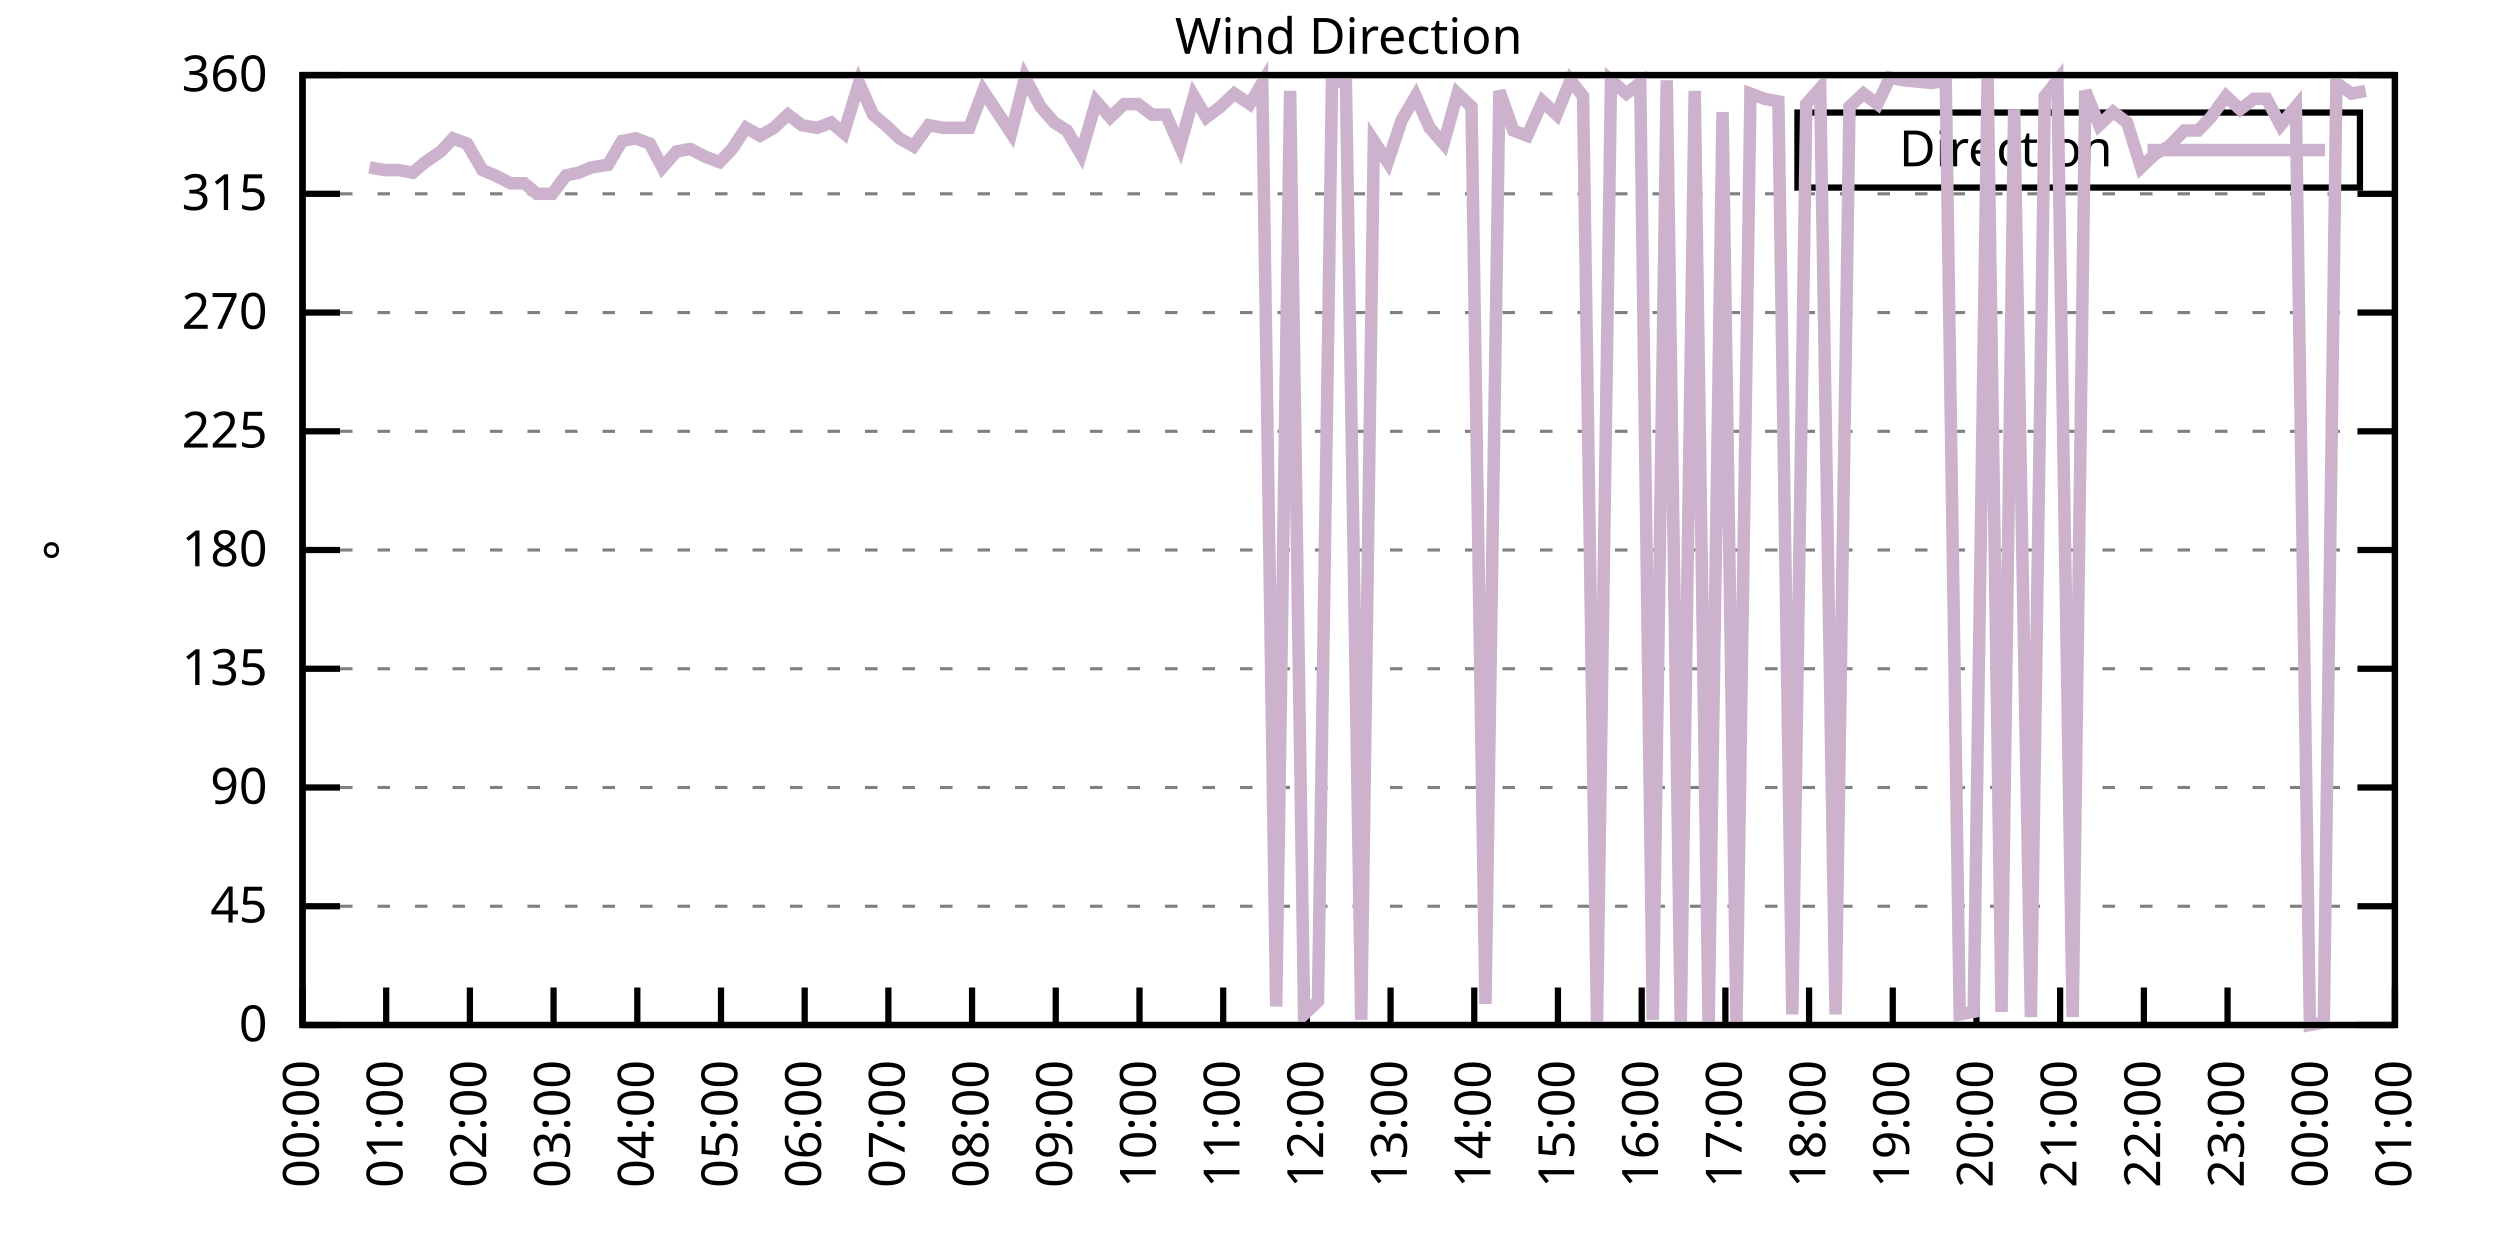
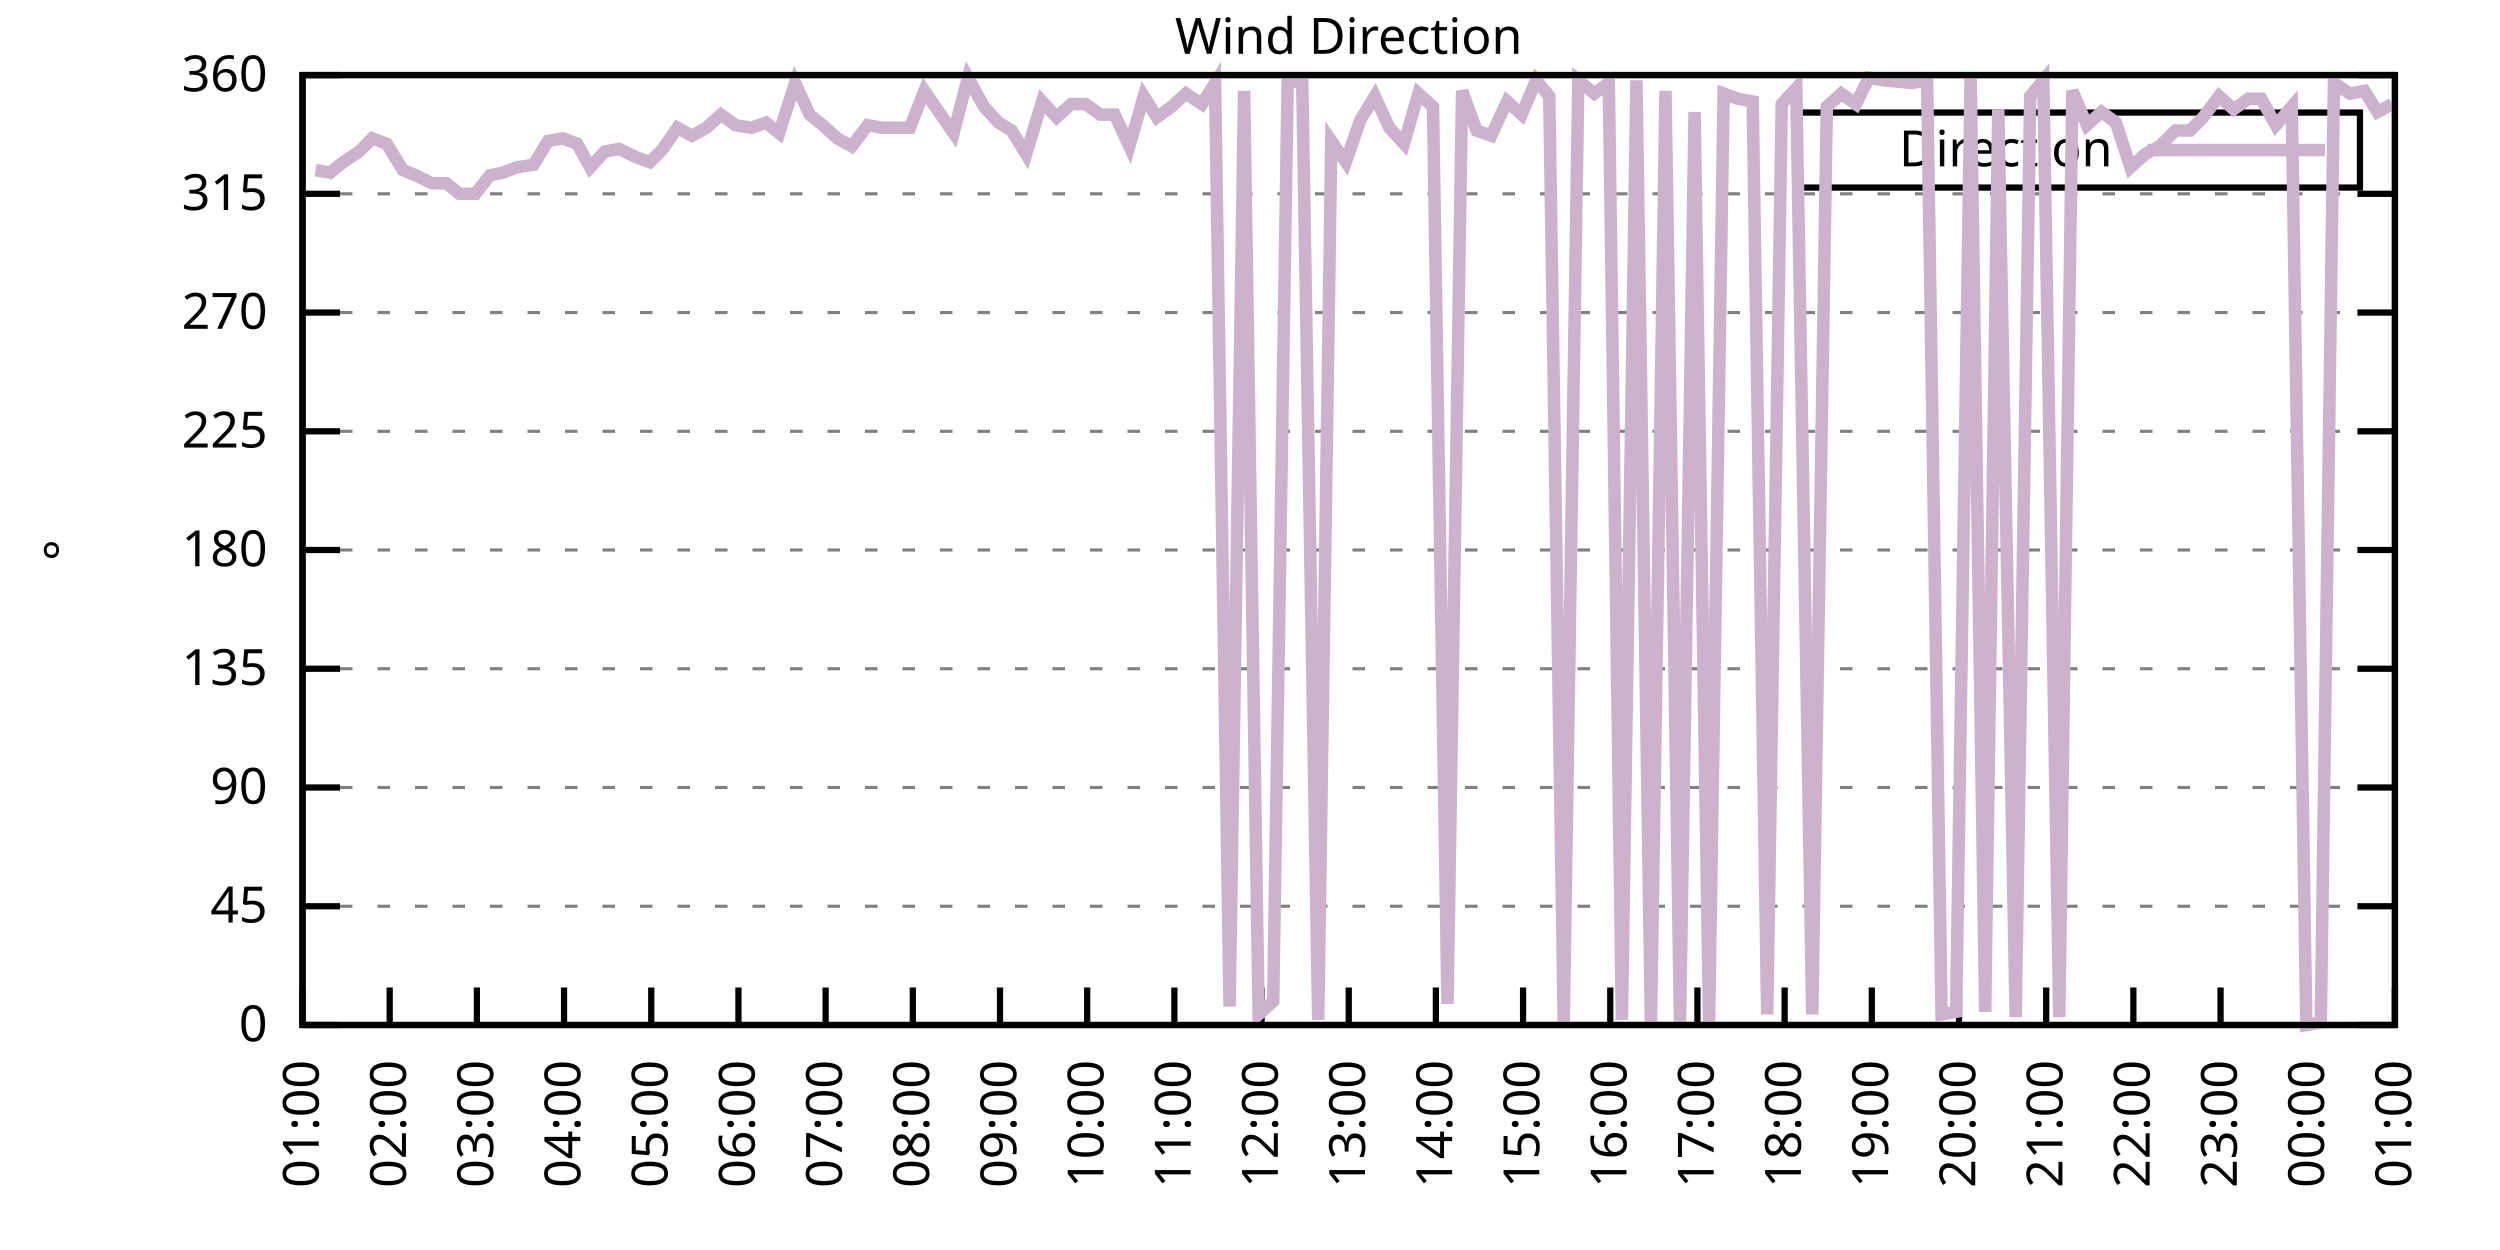
<svg xmlns="http://www.w3.org/2000/svg" xmlns:xlink="http://www.w3.org/1999/xlink" width="400" height="200" viewBox="0 0 400 200">
  <g id="gnuplot_canvas">
    <rect x="0" y="0" width="400" height="200" fill="none" />
    <defs>
      <circle id="gpDot" r="0.5" stroke-width="0.5" stroke="currentColor" />
      <path id="gpPt0" stroke-width="0.333" stroke="currentColor" d="M-1,0 h2 M0,-1 v2" />
      <path id="gpPt1" stroke-width="0.333" stroke="currentColor" d="M-1,-1 L1,1 M1,-1 L-1,1" />
      <path id="gpPt2" stroke-width="0.333" stroke="currentColor" d="M-1,0 L1,0 M0,-1 L0,1 M-1,-1 L1,1 M-1,1 L1,-1" />
      <rect id="gpPt3" stroke-width="0.333" stroke="currentColor" x="-1" y="-1" width="2" height="2" />
      <rect id="gpPt4" stroke-width="0.333" stroke="currentColor" fill="currentColor" x="-1" y="-1" width="2" height="2" />
      <circle id="gpPt5" stroke-width="0.333" stroke="currentColor" cx="0" cy="0" r="1" />
      <use xlink:href="#gpPt5" id="gpPt6" fill="currentColor" stroke="none" />
      <path id="gpPt7" stroke-width="0.333" stroke="currentColor" d="M0,-1.33 L-1.33,0.67 L1.33,0.67 z" />
      <use xlink:href="#gpPt7" id="gpPt8" fill="currentColor" stroke="none" />
      <use xlink:href="#gpPt7" id="gpPt9" stroke="currentColor" transform="rotate(180)" />
      <use xlink:href="#gpPt9" id="gpPt10" fill="currentColor" stroke="none" />
      <use xlink:href="#gpPt3" id="gpPt11" stroke="currentColor" transform="rotate(45)" />
      <use xlink:href="#gpPt11" id="gpPt12" fill="currentColor" stroke="none" />
      <path id="gpPt13" stroke-width="0.333" stroke="currentColor" d="M0,1.330 L1.265,0.411 L0.782,-1.067 L-0.782,-1.076 L-1.265,0.411 z" />
      <use xlink:href="#gpPt13" id="gpPt14" fill="currentColor" stroke="none" />
      <filter id="textbox" filterUnits="objectBoundingBox" x="0" y="0" height="1" width="1">
        <feFlood flood-color="white" flood-opacity="1" result="bgnd" />
        <feComposite in="SourceGraphic" in2="bgnd" operator="atop" />
      </filter>
      <filter id="greybox" filterUnits="objectBoundingBox" x="0" y="0" height="1" width="1">
        <feFlood flood-color="lightgrey" flood-opacity="1" result="grey" />
        <feComposite in="SourceGraphic" in2="grey" operator="atop" />
      </filter>
    </defs>
    <g fill="none" color="white" stroke="currentColor" stroke-width="1.00" stroke-linecap="butt" stroke-linejoin="miter">
</g>
    <g fill="none" color="black" stroke="currentColor" stroke-width="1.00" stroke-linecap="butt" stroke-linejoin="miter">
      <g stroke="none" shape-rendering="crispEdges">
        <polygon fill="rgb(255, 255, 255)" points="48.40,164.00 383.18,164.00 383.18,12.02 48.40,12.02 " />
      </g>
    </g>
    <g fill="none" color="black" stroke="currentColor" stroke-width="1.00" stroke-linecap="butt" stroke-linejoin="miter">
</g>
    <g fill="none" color="black" stroke="black" stroke-width="0.50" stroke-linecap="butt" stroke-linejoin="miter">
</g>
    <g fill="none" color="gray" stroke="currentColor" stroke-width="0.50" stroke-linecap="butt" stroke-linejoin="miter">
      <path stroke="gray" stroke-dasharray="2,4" class="gridline" d="M48.40,164.00 L383.19,164.00  " />
    </g>
    <g fill="none" color="gray" stroke="gray" stroke-width="1.00" stroke-linecap="butt" stroke-linejoin="miter">
</g>
    <g fill="none" color="black" stroke="currentColor" stroke-width="1.00" stroke-linecap="butt" stroke-linejoin="miter">
      <path stroke="black" d="M48.40,164.00 L54.40,164.00 M383.19,164.00 L377.19,164.00  " />
      <g transform="translate(42.80,166.60)" stroke="none" fill="black" font-family="Sans" font-size="8.00" text-anchor="end">
        <text>
          <tspan font-family="Sans"> 0</tspan>
        </text>
      </g>
    </g>
    <g fill="none" color="black" stroke="currentColor" stroke-width="1.00" stroke-linecap="butt" stroke-linejoin="miter">
</g>
    <g fill="none" color="black" stroke="black" stroke-width="0.50" stroke-linecap="butt" stroke-linejoin="miter">
</g>
    <g fill="none" color="gray" stroke="currentColor" stroke-width="0.50" stroke-linecap="butt" stroke-linejoin="miter">
      <path stroke="gray" stroke-dasharray="2,4" class="gridline" d="M48.40,145.00 L383.19,145.00  " />
    </g>
    <g fill="none" color="gray" stroke="gray" stroke-width="1.00" stroke-linecap="butt" stroke-linejoin="miter">
</g>
    <g fill="none" color="black" stroke="currentColor" stroke-width="1.00" stroke-linecap="butt" stroke-linejoin="miter">
      <path stroke="black" d="M48.40,145.00 L54.40,145.00 M383.19,145.00 L377.19,145.00  " />
      <g transform="translate(42.80,147.60)" stroke="none" fill="black" font-family="Sans" font-size="8.00" text-anchor="end">
        <text>
          <tspan font-family="Sans"> 45</tspan>
        </text>
      </g>
    </g>
    <g fill="none" color="black" stroke="currentColor" stroke-width="1.00" stroke-linecap="butt" stroke-linejoin="miter">
</g>
    <g fill="none" color="black" stroke="black" stroke-width="0.50" stroke-linecap="butt" stroke-linejoin="miter">
</g>
    <g fill="none" color="gray" stroke="currentColor" stroke-width="0.50" stroke-linecap="butt" stroke-linejoin="miter">
      <path stroke="gray" stroke-dasharray="2,4" class="gridline" d="M48.40,126.00 L383.19,126.00  " />
    </g>
    <g fill="none" color="gray" stroke="gray" stroke-width="1.00" stroke-linecap="butt" stroke-linejoin="miter">
</g>
    <g fill="none" color="black" stroke="currentColor" stroke-width="1.00" stroke-linecap="butt" stroke-linejoin="miter">
      <path stroke="black" d="M48.40,126.00 L54.40,126.00 M383.19,126.00 L377.19,126.00  " />
      <g transform="translate(42.80,128.60)" stroke="none" fill="black" font-family="Sans" font-size="8.00" text-anchor="end">
        <text>
          <tspan font-family="Sans"> 90</tspan>
        </text>
      </g>
    </g>
    <g fill="none" color="black" stroke="currentColor" stroke-width="1.00" stroke-linecap="butt" stroke-linejoin="miter">
</g>
    <g fill="none" color="black" stroke="black" stroke-width="0.50" stroke-linecap="butt" stroke-linejoin="miter">
</g>
    <g fill="none" color="gray" stroke="currentColor" stroke-width="0.50" stroke-linecap="butt" stroke-linejoin="miter">
      <path stroke="gray" stroke-dasharray="2,4" class="gridline" d="M48.40,107.00 L383.19,107.00  " />
    </g>
    <g fill="none" color="gray" stroke="gray" stroke-width="1.00" stroke-linecap="butt" stroke-linejoin="miter">
</g>
    <g fill="none" color="black" stroke="currentColor" stroke-width="1.00" stroke-linecap="butt" stroke-linejoin="miter">
      <path stroke="black" d="M48.40,107.00 L54.40,107.00 M383.19,107.00 L377.19,107.00  " />
      <g transform="translate(42.80,109.60)" stroke="none" fill="black" font-family="Sans" font-size="8.00" text-anchor="end">
        <text>
          <tspan font-family="Sans"> 135</tspan>
        </text>
      </g>
    </g>
    <g fill="none" color="black" stroke="currentColor" stroke-width="1.00" stroke-linecap="butt" stroke-linejoin="miter">
</g>
    <g fill="none" color="black" stroke="black" stroke-width="0.50" stroke-linecap="butt" stroke-linejoin="miter">
</g>
    <g fill="none" color="gray" stroke="currentColor" stroke-width="0.50" stroke-linecap="butt" stroke-linejoin="miter">
      <path stroke="gray" stroke-dasharray="2,4" class="gridline" d="M48.40,88.00 L383.19,88.00  " />
    </g>
    <g fill="none" color="gray" stroke="gray" stroke-width="1.00" stroke-linecap="butt" stroke-linejoin="miter">
</g>
    <g fill="none" color="black" stroke="currentColor" stroke-width="1.00" stroke-linecap="butt" stroke-linejoin="miter">
      <path stroke="black" d="M48.40,88.00 L54.40,88.00 M383.19,88.00 L377.19,88.00  " />
      <g transform="translate(42.80,90.60)" stroke="none" fill="black" font-family="Sans" font-size="8.00" text-anchor="end">
        <text>
          <tspan font-family="Sans"> 180</tspan>
        </text>
      </g>
    </g>
    <g fill="none" color="black" stroke="currentColor" stroke-width="1.00" stroke-linecap="butt" stroke-linejoin="miter">
</g>
    <g fill="none" color="black" stroke="black" stroke-width="0.50" stroke-linecap="butt" stroke-linejoin="miter">
</g>
    <g fill="none" color="gray" stroke="currentColor" stroke-width="0.50" stroke-linecap="butt" stroke-linejoin="miter">
      <path stroke="gray" stroke-dasharray="2,4" class="gridline" d="M48.40,69.01 L383.19,69.01  " />
    </g>
    <g fill="none" color="gray" stroke="gray" stroke-width="1.00" stroke-linecap="butt" stroke-linejoin="miter">
</g>
    <g fill="none" color="black" stroke="currentColor" stroke-width="1.00" stroke-linecap="butt" stroke-linejoin="miter">
      <path stroke="black" d="M48.40,69.01 L54.40,69.01 M383.19,69.01 L377.19,69.01  " />
      <g transform="translate(42.80,71.61)" stroke="none" fill="black" font-family="Sans" font-size="8.00" text-anchor="end">
        <text>
          <tspan font-family="Sans"> 225</tspan>
        </text>
      </g>
    </g>
    <g fill="none" color="black" stroke="currentColor" stroke-width="1.00" stroke-linecap="butt" stroke-linejoin="miter">
</g>
    <g fill="none" color="black" stroke="black" stroke-width="0.50" stroke-linecap="butt" stroke-linejoin="miter">
</g>
    <g fill="none" color="gray" stroke="currentColor" stroke-width="0.50" stroke-linecap="butt" stroke-linejoin="miter">
      <path stroke="gray" stroke-dasharray="2,4" class="gridline" d="M48.40,50.01 L383.19,50.01  " />
    </g>
    <g fill="none" color="gray" stroke="gray" stroke-width="1.00" stroke-linecap="butt" stroke-linejoin="miter">
</g>
    <g fill="none" color="black" stroke="currentColor" stroke-width="1.00" stroke-linecap="butt" stroke-linejoin="miter">
      <path stroke="black" d="M48.40,50.01 L54.40,50.01 M383.19,50.01 L377.19,50.01  " />
      <g transform="translate(42.80,52.61)" stroke="none" fill="black" font-family="Sans" font-size="8.00" text-anchor="end">
        <text>
          <tspan font-family="Sans"> 270</tspan>
        </text>
      </g>
    </g>
    <g fill="none" color="black" stroke="currentColor" stroke-width="1.00" stroke-linecap="butt" stroke-linejoin="miter">
</g>
    <g fill="none" color="black" stroke="black" stroke-width="0.50" stroke-linecap="butt" stroke-linejoin="miter">
</g>
    <g fill="none" color="gray" stroke="currentColor" stroke-width="0.50" stroke-linecap="butt" stroke-linejoin="miter">
      <path stroke="gray" stroke-dasharray="2,4" class="gridline" d="M48.40,31.01 L383.19,31.01  " />
    </g>
    <g fill="none" color="gray" stroke="gray" stroke-width="1.00" stroke-linecap="butt" stroke-linejoin="miter">
</g>
    <g fill="none" color="black" stroke="currentColor" stroke-width="1.00" stroke-linecap="butt" stroke-linejoin="miter">
      <path stroke="black" d="M48.40,31.01 L54.40,31.01 M383.19,31.01 L377.19,31.01  " />
      <g transform="translate(42.80,33.61)" stroke="none" fill="black" font-family="Sans" font-size="8.00" text-anchor="end">
        <text>
          <tspan font-family="Sans"> 315</tspan>
        </text>
      </g>
    </g>
    <g fill="none" color="black" stroke="currentColor" stroke-width="1.00" stroke-linecap="butt" stroke-linejoin="miter">
</g>
    <g fill="none" color="black" stroke="black" stroke-width="0.50" stroke-linecap="butt" stroke-linejoin="miter">
</g>
    <g fill="none" color="gray" stroke="currentColor" stroke-width="0.50" stroke-linecap="butt" stroke-linejoin="miter">
      <path stroke="gray" stroke-dasharray="2,4" class="gridline" d="M48.40,12.01 L383.19,12.01  " />
    </g>
    <g fill="none" color="gray" stroke="gray" stroke-width="1.00" stroke-linecap="butt" stroke-linejoin="miter">
</g>
    <g fill="none" color="black" stroke="currentColor" stroke-width="1.00" stroke-linecap="butt" stroke-linejoin="miter">
      <path stroke="black" d="M48.40,12.01 L54.40,12.01 M383.19,12.01 L377.19,12.01  " />
      <g transform="translate(42.80,14.61)" stroke="none" fill="black" font-family="Sans" font-size="8.00" text-anchor="end">
        <text>
          <tspan font-family="Sans"> 360</tspan>
        </text>
      </g>
    </g>
    <g fill="none" color="black" stroke="currentColor" stroke-width="1.00" stroke-linecap="butt" stroke-linejoin="miter">
      <path stroke="black" d="M48.40,164.00 L48.40,158.00  " />
      <g transform="translate(51.00,169.60) rotate(270.00)" stroke="none" fill="black" font-family="Sans" font-size="8.00" text-anchor="end">
        <text>
-           <tspan font-family="Sans">00:00</tspan>
-         </text>
-       </g>
-     </g>
-     <g fill="none" color="black" stroke="currentColor" stroke-width="1.00" stroke-linecap="butt" stroke-linejoin="miter">
-       <path stroke="black" d="M61.79,164.00 L61.79,158.00  " />
-       <g transform="translate(64.39,169.60) rotate(270.00)" stroke="none" fill="black" font-family="Sans" font-size="8.00" text-anchor="end">
-         <text>
          <tspan font-family="Sans">01:00</tspan>
        </text>
      </g>
    </g>
    <g fill="none" color="black" stroke="currentColor" stroke-width="1.00" stroke-linecap="butt" stroke-linejoin="miter">
-       <path stroke="black" d="M75.18,164.00 L75.18,158.00  " />
-       <g transform="translate(77.78,169.60) rotate(270.00)" stroke="none" fill="black" font-family="Sans" font-size="8.00" text-anchor="end">
+       <path stroke="black" d="M62.35,164.00 L62.35,158.00  " />
+       <g transform="translate(64.95,169.60) rotate(270.00)" stroke="none" fill="black" font-family="Sans" font-size="8.00" text-anchor="end">
        <text>
          <tspan font-family="Sans">02:00</tspan>
        </text>
      </g>
    </g>
    <g fill="none" color="black" stroke="currentColor" stroke-width="1.00" stroke-linecap="butt" stroke-linejoin="miter">
-       <path stroke="black" d="M88.57,164.00 L88.57,158.00  " />
-       <g transform="translate(91.17,169.60) rotate(270.00)" stroke="none" fill="black" font-family="Sans" font-size="8.00" text-anchor="end">
+       <path stroke="black" d="M76.30,164.00 L76.30,158.00  " />
+       <g transform="translate(78.90,169.60) rotate(270.00)" stroke="none" fill="black" font-family="Sans" font-size="8.00" text-anchor="end">
        <text>
          <tspan font-family="Sans">03:00</tspan>
        </text>
      </g>
    </g>
    <g fill="none" color="black" stroke="currentColor" stroke-width="1.00" stroke-linecap="butt" stroke-linejoin="miter">
-       <path stroke="black" d="M101.97,164.00 L101.97,158.00  " />
-       <g transform="translate(104.57,169.60) rotate(270.00)" stroke="none" fill="black" font-family="Sans" font-size="8.00" text-anchor="end">
+       <path stroke="black" d="M90.25,164.00 L90.25,158.00  " />
+       <g transform="translate(92.85,169.60) rotate(270.00)" stroke="none" fill="black" font-family="Sans" font-size="8.00" text-anchor="end">
        <text>
          <tspan font-family="Sans">04:00</tspan>
        </text>
      </g>
    </g>
    <g fill="none" color="black" stroke="currentColor" stroke-width="1.00" stroke-linecap="butt" stroke-linejoin="miter">
-       <path stroke="black" d="M115.36,164.00 L115.36,158.00  " />
-       <g transform="translate(117.96,169.60) rotate(270.00)" stroke="none" fill="black" font-family="Sans" font-size="8.00" text-anchor="end">
+       <path stroke="black" d="M104.20,164.00 L104.20,158.00  " />
+       <g transform="translate(106.80,169.60) rotate(270.00)" stroke="none" fill="black" font-family="Sans" font-size="8.00" text-anchor="end">
        <text>
          <tspan font-family="Sans">05:00</tspan>
        </text>
      </g>
    </g>
    <g fill="none" color="black" stroke="currentColor" stroke-width="1.00" stroke-linecap="butt" stroke-linejoin="miter">
-       <path stroke="black" d="M128.75,164.00 L128.75,158.00  " />
-       <g transform="translate(131.35,169.60) rotate(270.00)" stroke="none" fill="black" font-family="Sans" font-size="8.00" text-anchor="end">
+       <path stroke="black" d="M118.15,164.00 L118.15,158.00  " />
+       <g transform="translate(120.75,169.60) rotate(270.00)" stroke="none" fill="black" font-family="Sans" font-size="8.00" text-anchor="end">
        <text>
          <tspan font-family="Sans">06:00</tspan>
        </text>
      </g>
    </g>
    <g fill="none" color="black" stroke="currentColor" stroke-width="1.00" stroke-linecap="butt" stroke-linejoin="miter">
-       <path stroke="black" d="M142.14,164.00 L142.14,158.00  " />
-       <g transform="translate(144.74,169.60) rotate(270.00)" stroke="none" fill="black" font-family="Sans" font-size="8.00" text-anchor="end">
+       <path stroke="black" d="M132.10,164.00 L132.10,158.00  " />
+       <g transform="translate(134.70,169.60) rotate(270.00)" stroke="none" fill="black" font-family="Sans" font-size="8.00" text-anchor="end">
        <text>
          <tspan font-family="Sans">07:00</tspan>
        </text>
      </g>
    </g>
    <g fill="none" color="black" stroke="currentColor" stroke-width="1.00" stroke-linecap="butt" stroke-linejoin="miter">
-       <path stroke="black" d="M155.53,164.00 L155.53,158.00  " />
-       <g transform="translate(158.13,169.60) rotate(270.00)" stroke="none" fill="black" font-family="Sans" font-size="8.00" text-anchor="end">
+       <path stroke="black" d="M146.05,164.00 L146.05,158.00  " />
+       <g transform="translate(148.65,169.60) rotate(270.00)" stroke="none" fill="black" font-family="Sans" font-size="8.00" text-anchor="end">
        <text>
          <tspan font-family="Sans">08:00</tspan>
        </text>
      </g>
    </g>
    <g fill="none" color="black" stroke="currentColor" stroke-width="1.00" stroke-linecap="butt" stroke-linejoin="miter">
-       <path stroke="black" d="M168.92,164.00 L168.92,158.00  " />
-       <g transform="translate(171.52,169.60) rotate(270.00)" stroke="none" fill="black" font-family="Sans" font-size="8.00" text-anchor="end">
+       <path stroke="black" d="M160.00,164.00 L160.00,158.00  " />
+       <g transform="translate(162.60,169.60) rotate(270.00)" stroke="none" fill="black" font-family="Sans" font-size="8.00" text-anchor="end">
        <text>
          <tspan font-family="Sans">09:00</tspan>
        </text>
      </g>
    </g>
    <g fill="none" color="black" stroke="currentColor" stroke-width="1.00" stroke-linecap="butt" stroke-linejoin="miter">
-       <path stroke="black" d="M182.32,164.00 L182.32,158.00  " />
-       <g transform="translate(184.92,169.60) rotate(270.00)" stroke="none" fill="black" font-family="Sans" font-size="8.00" text-anchor="end">
+       <path stroke="black" d="M173.95,164.00 L173.95,158.00  " />
+       <g transform="translate(176.55,169.60) rotate(270.00)" stroke="none" fill="black" font-family="Sans" font-size="8.00" text-anchor="end">
        <text>
          <tspan font-family="Sans">10:00</tspan>
        </text>
      </g>
    </g>
    <g fill="none" color="black" stroke="currentColor" stroke-width="1.00" stroke-linecap="butt" stroke-linejoin="miter">
-       <path stroke="black" d="M195.71,164.00 L195.71,158.00  " />
-       <g transform="translate(198.31,169.60) rotate(270.00)" stroke="none" fill="black" font-family="Sans" font-size="8.00" text-anchor="end">
+       <path stroke="black" d="M187.90,164.00 L187.90,158.00  " />
+       <g transform="translate(190.50,169.60) rotate(270.00)" stroke="none" fill="black" font-family="Sans" font-size="8.00" text-anchor="end">
        <text>
          <tspan font-family="Sans">11:00</tspan>
        </text>
      </g>
    </g>
    <g fill="none" color="black" stroke="currentColor" stroke-width="1.00" stroke-linecap="butt" stroke-linejoin="miter">
-       <path stroke="black" d="M209.10,164.00 L209.10,158.00  " />
-       <g transform="translate(211.70,169.60) rotate(270.00)" stroke="none" fill="black" font-family="Sans" font-size="8.00" text-anchor="end">
+       <path stroke="black" d="M201.85,164.00 L201.85,158.00  " />
+       <g transform="translate(204.45,169.60) rotate(270.00)" stroke="none" fill="black" font-family="Sans" font-size="8.00" text-anchor="end">
        <text>
          <tspan font-family="Sans">12:00</tspan>
        </text>
      </g>
    </g>
    <g fill="none" color="black" stroke="currentColor" stroke-width="1.00" stroke-linecap="butt" stroke-linejoin="miter">
-       <path stroke="black" d="M222.49,164.00 L222.49,158.00  " />
-       <g transform="translate(225.09,169.60) rotate(270.00)" stroke="none" fill="black" font-family="Sans" font-size="8.00" text-anchor="end">
+       <path stroke="black" d="M215.80,164.00 L215.80,158.00  " />
+       <g transform="translate(218.40,169.60) rotate(270.00)" stroke="none" fill="black" font-family="Sans" font-size="8.00" text-anchor="end">
        <text>
          <tspan font-family="Sans">13:00</tspan>
        </text>
      </g>
    </g>
    <g fill="none" color="black" stroke="currentColor" stroke-width="1.00" stroke-linecap="butt" stroke-linejoin="miter">
-       <path stroke="black" d="M235.88,164.00 L235.88,158.00  " />
-       <g transform="translate(238.48,169.60) rotate(270.00)" stroke="none" fill="black" font-family="Sans" font-size="8.00" text-anchor="end">
+       <path stroke="black" d="M229.74,164.00 L229.74,158.00  " />
+       <g transform="translate(232.34,169.60) rotate(270.00)" stroke="none" fill="black" font-family="Sans" font-size="8.00" text-anchor="end">
        <text>
          <tspan font-family="Sans">14:00</tspan>
        </text>
      </g>
    </g>
    <g fill="none" color="black" stroke="currentColor" stroke-width="1.00" stroke-linecap="butt" stroke-linejoin="miter">
-       <path stroke="black" d="M249.27,164.00 L249.27,158.00  " />
-       <g transform="translate(251.87,169.60) rotate(270.00)" stroke="none" fill="black" font-family="Sans" font-size="8.00" text-anchor="end">
+       <path stroke="black" d="M243.69,164.00 L243.69,158.00  " />
+       <g transform="translate(246.29,169.60) rotate(270.00)" stroke="none" fill="black" font-family="Sans" font-size="8.00" text-anchor="end">
        <text>
          <tspan font-family="Sans">15:00</tspan>
        </text>
      </g>
    </g>
    <g fill="none" color="black" stroke="currentColor" stroke-width="1.00" stroke-linecap="butt" stroke-linejoin="miter">
-       <path stroke="black" d="M262.67,164.00 L262.67,158.00  " />
-       <g transform="translate(265.27,169.60) rotate(270.00)" stroke="none" fill="black" font-family="Sans" font-size="8.00" text-anchor="end">
+       <path stroke="black" d="M257.64,164.00 L257.64,158.00  " />
+       <g transform="translate(260.24,169.60) rotate(270.00)" stroke="none" fill="black" font-family="Sans" font-size="8.00" text-anchor="end">
        <text>
          <tspan font-family="Sans">16:00</tspan>
        </text>
      </g>
    </g>
    <g fill="none" color="black" stroke="currentColor" stroke-width="1.00" stroke-linecap="butt" stroke-linejoin="miter">
-       <path stroke="black" d="M276.06,164.00 L276.06,158.00  " />
-       <g transform="translate(278.66,169.60) rotate(270.00)" stroke="none" fill="black" font-family="Sans" font-size="8.00" text-anchor="end">
+       <path stroke="black" d="M271.59,164.00 L271.59,158.00  " />
+       <g transform="translate(274.19,169.60) rotate(270.00)" stroke="none" fill="black" font-family="Sans" font-size="8.00" text-anchor="end">
        <text>
          <tspan font-family="Sans">17:00</tspan>
        </text>
      </g>
    </g>
    <g fill="none" color="black" stroke="currentColor" stroke-width="1.00" stroke-linecap="butt" stroke-linejoin="miter">
-       <path stroke="black" d="M289.45,164.00 L289.45,158.00  " />
-       <g transform="translate(292.05,169.60) rotate(270.00)" stroke="none" fill="black" font-family="Sans" font-size="8.00" text-anchor="end">
+       <path stroke="black" d="M285.54,164.00 L285.54,158.00  " />
+       <g transform="translate(288.14,169.60) rotate(270.00)" stroke="none" fill="black" font-family="Sans" font-size="8.00" text-anchor="end">
        <text>
          <tspan font-family="Sans">18:00</tspan>
        </text>
      </g>
    </g>
    <g fill="none" color="black" stroke="currentColor" stroke-width="1.00" stroke-linecap="butt" stroke-linejoin="miter">
-       <path stroke="black" d="M302.84,164.00 L302.84,158.00  " />
-       <g transform="translate(305.44,169.60) rotate(270.00)" stroke="none" fill="black" font-family="Sans" font-size="8.00" text-anchor="end">
+       <path stroke="black" d="M299.49,164.00 L299.49,158.00  " />
+       <g transform="translate(302.09,169.60) rotate(270.00)" stroke="none" fill="black" font-family="Sans" font-size="8.00" text-anchor="end">
        <text>
          <tspan font-family="Sans">19:00</tspan>
        </text>
      </g>
    </g>
    <g fill="none" color="black" stroke="currentColor" stroke-width="1.00" stroke-linecap="butt" stroke-linejoin="miter">
-       <path stroke="black" d="M316.23,164.00 L316.23,158.00  " />
-       <g transform="translate(318.83,169.60) rotate(270.00)" stroke="none" fill="black" font-family="Sans" font-size="8.00" text-anchor="end">
+       <path stroke="black" d="M313.44,164.00 L313.44,158.00  " />
+       <g transform="translate(316.04,169.60) rotate(270.00)" stroke="none" fill="black" font-family="Sans" font-size="8.00" text-anchor="end">
        <text>
          <tspan font-family="Sans">20:00</tspan>
        </text>
      </g>
    </g>
    <g fill="none" color="black" stroke="currentColor" stroke-width="1.00" stroke-linecap="butt" stroke-linejoin="miter">
-       <path stroke="black" d="M329.62,164.00 L329.62,158.00  " />
-       <g transform="translate(332.22,169.60) rotate(270.00)" stroke="none" fill="black" font-family="Sans" font-size="8.00" text-anchor="end">
+       <path stroke="black" d="M327.39,164.00 L327.39,158.00  " />
+       <g transform="translate(329.99,169.60) rotate(270.00)" stroke="none" fill="black" font-family="Sans" font-size="8.00" text-anchor="end">
        <text>
          <tspan font-family="Sans">21:00</tspan>
        </text>
      </g>
    </g>
    <g fill="none" color="black" stroke="currentColor" stroke-width="1.00" stroke-linecap="butt" stroke-linejoin="miter">
-       <path stroke="black" d="M343.02,164.00 L343.02,158.00  " />
-       <g transform="translate(345.62,169.60) rotate(270.00)" stroke="none" fill="black" font-family="Sans" font-size="8.00" text-anchor="end">
+       <path stroke="black" d="M341.34,164.00 L341.34,158.00  " />
+       <g transform="translate(343.94,169.60) rotate(270.00)" stroke="none" fill="black" font-family="Sans" font-size="8.00" text-anchor="end">
        <text>
          <tspan font-family="Sans">22:00</tspan>
        </text>
      </g>
    </g>
    <g fill="none" color="black" stroke="currentColor" stroke-width="1.00" stroke-linecap="butt" stroke-linejoin="miter">
-       <path stroke="black" d="M356.41,164.00 L356.41,158.00  " />
-       <g transform="translate(359.01,169.60) rotate(270.00)" stroke="none" fill="black" font-family="Sans" font-size="8.00" text-anchor="end">
+       <path stroke="black" d="M355.29,164.00 L355.29,158.00  " />
+       <g transform="translate(357.89,169.60) rotate(270.00)" stroke="none" fill="black" font-family="Sans" font-size="8.00" text-anchor="end">
        <text>
          <tspan font-family="Sans">23:00</tspan>
        </text>
      </g>
    </g>
    <g fill="none" color="black" stroke="currentColor" stroke-width="1.00" stroke-linecap="butt" stroke-linejoin="miter">
-       <path stroke="black" d="M369.80,164.00 L369.80,158.00  " />
-       <g transform="translate(372.40,169.60) rotate(270.00)" stroke="none" fill="black" font-family="Sans" font-size="8.00" text-anchor="end">
+       <path stroke="black" d="M369.24,164.00 L369.24,158.00  " />
+       <g transform="translate(371.84,169.60) rotate(270.00)" stroke="none" fill="black" font-family="Sans" font-size="8.00" text-anchor="end">
        <text>
          <tspan font-family="Sans">00:00</tspan>
        </text>
      </g>
    </g>
    <g fill="none" color="black" stroke="currentColor" stroke-width="1.00" stroke-linecap="butt" stroke-linejoin="miter">
      <path stroke="black" d="M383.19,164.00 L383.19,158.00  " />
      <g transform="translate(385.79,169.60) rotate(270.00)" stroke="none" fill="black" font-family="Sans" font-size="8.00" text-anchor="end">
        <text>
          <tspan font-family="Sans">01:00</tspan>
        </text>
      </g>
    </g>
    <g fill="none" color="black" stroke="currentColor" stroke-width="1.00" stroke-linecap="butt" stroke-linejoin="miter">
</g>
    <g fill="none" color="black" stroke="currentColor" stroke-width="1.00" stroke-linecap="butt" stroke-linejoin="miter">
      <path stroke="black" d="M48.40,12.01 L48.40,164.00 L383.19,164.00 L383.19,12.01 L48.40,12.01 Z  " />
    </g>
    <g fill="none" color="black" stroke="currentColor" stroke-width="1.00" stroke-linecap="butt" stroke-linejoin="miter">
</g>
    <g fill="none" color="black" stroke="currentColor" stroke-width="1.00" stroke-linecap="butt" stroke-linejoin="miter">
      <path stroke="black" d="M287.59,30.01 L287.59,18.01 L377.59,18.01 L377.59,30.01 L287.59,30.01 Z  " />
    </g>
    <g id="Wind_direction_plot_1">
      <g fill="none" color="white" stroke="black" stroke-width="2.00" stroke-linecap="butt" stroke-linejoin="miter">
</g>
      <g fill="none" color="black" stroke="currentColor" stroke-width="2.00" stroke-linecap="butt" stroke-linejoin="miter">
        <g transform="translate(337.99,26.61)" stroke="none" fill="black" font-family="Sans" font-size="8.00" text-anchor="end">
          <text>
            <tspan font-family="Sans">Direction</tspan>
          </text>
        </g>
      </g>
      <g fill="none" color="black" stroke="currentColor" stroke-width="2.00" stroke-linecap="butt" stroke-linejoin="miter">
-         <path stroke="rgb(204, 178, 204)" d="M343.59,24.01 L371.99,24.01 M59.11,26.79 L61.57,27.21 L63.80,27.21 L66.03,27.63 L68.04,25.94 L70.50,24.25   L72.50,22.14 L74.74,22.99 L77.19,27.21 L79.20,28.05 L81.66,29.32 L83.89,29.32 L85.90,31.01 L88.35,31.01   L90.58,28.05 L92.59,27.63 L94.60,26.79 L97.28,26.36 L99.51,22.56 L101.74,22.14 L103.98,22.99 L105.98,26.79   L108.22,24.25 L110.45,23.83 L112.90,25.10 L115.13,25.94 L117.14,23.83 L119.38,20.45 L121.61,21.72 L123.84,20.45   L126.07,18.34 L128.30,20.03 L130.76,20.45 L132.99,19.61 L135.00,21.30 L137.45,13.28 L139.69,18.34 L141.69,20.03   L143.93,22.14 L146.16,23.41 L148.61,20.03 L150.85,20.45 L152.85,20.45 L155.09,20.45 L157.32,14.54 L159.55,17.92   L161.78,21.30 L164.01,12.43 L166.47,17.08 L168.70,19.61 L170.71,20.88 L172.94,24.68 L175.40,16.23 L177.63,18.77   L179.86,16.65 L182.09,16.65 L184.32,18.34 L186.56,18.34 L188.79,23.41 L191.02,15.39 L193.03,18.77 L195.26,17.08   L197.49,14.97 L199.95,16.65 L201.96,13.28 L204.19,161.04 L206.42,14.54 L208.65,162.31 L210.88,160.20 L213.12,12.85   L215.35,13.28 L217.80,163.16 L219.81,22.56 L222.04,25.94 L224.28,19.19 L226.51,15.39 L228.74,20.45 L230.97,22.99   L233.20,14.97 L235.44,17.08 L237.67,160.62 L239.90,14.54 L242.13,20.88 L244.36,21.72 L246.82,16.23 L249.05,18.34   L251.28,12.85 L253.29,15.39 L255.52,163.58 L257.76,12.85 L260.21,14.97 L262.44,13.28 L264.45,163.16 L266.68,12.85   L268.92,164.00 L271.15,14.54 L273.38,164.00 L275.61,17.92 L277.84,163.58 L280.07,14.97 L282.31,15.81 L284.54,16.23   L286.77,162.31 L289.00,16.65 L291.23,14.12 L293.69,162.31 L295.92,17.08 L298.15,14.97 L300.39,16.65 L302.39,12.43   L304.63,12.85 L309.09,13.28 L311.32,12.85 L313.55,162.31 L315.79,161.89 L318.02,12.43 L320.25,161.89 L322.26,17.50   L324.94,162.73 L327.17,15.39 L329.18,12.85 L331.63,162.73 L333.64,14.54 L335.87,20.03 L338.10,17.92 L340.34,19.61   L342.57,26.79 L344.80,24.68 L347.03,23.41 L349.49,20.88 L351.72,20.88 L353.73,18.77 L356.18,15.39 L358.42,17.50   L360.65,15.81 L362.66,15.81 L364.89,20.03 L367.34,17.08 L369.58,164.00 L371.81,163.58 L373.82,13.28 L376.27,14.97   L378.50,14.54  " />
+         <path stroke="rgb(204, 178, 204)" d="M343.59,24.01 L371.99,24.01 M50.49,27.21 L52.82,27.63 L54.91,25.94 L57.47,24.25 L59.56,22.14 L61.88,22.99   L64.44,27.21 L66.53,28.05 L69.09,29.32 L71.42,29.32 L73.51,31.01 L76.07,31.01 L78.39,28.05 L80.48,27.63   L82.58,26.79 L85.37,26.36 L87.69,22.56 L90.02,22.14 L92.34,22.99 L94.43,26.79 L96.76,24.25 L99.08,23.83   L101.64,25.10 L103.97,25.94 L106.06,23.83 L108.38,20.45 L110.71,21.72 L113.03,20.45 L115.36,18.34 L117.68,20.03   L120.24,20.45 L122.57,19.61 L124.66,21.30 L127.22,13.28 L129.54,18.34 L131.63,20.03 L133.96,22.14 L136.28,23.41   L138.84,20.03 L141.16,20.45 L143.26,20.45 L145.58,20.45 L147.91,14.54 L150.23,17.92 L152.56,21.30 L154.88,12.43   L157.44,17.08 L159.76,19.61 L161.86,20.88 L164.18,24.68 L166.74,16.23 L169.06,18.77 L171.39,16.65 L173.71,16.65   L176.04,18.34 L178.36,18.34 L180.69,23.41 L183.01,15.39 L185.11,18.77 L187.43,17.08 L189.76,14.97 L192.31,16.65   L194.41,13.28 L196.73,161.04 L199.06,14.54 L201.38,162.31 L203.71,160.20 L206.03,12.85 L208.36,13.28 L210.91,163.16   L213.01,22.56 L215.33,25.94 L217.65,19.19 L219.98,15.39 L222.30,20.45 L224.63,22.99 L226.95,14.97 L229.28,17.08   L231.60,160.62 L233.93,14.54 L236.25,20.88 L238.58,21.72 L241.14,16.23 L243.46,18.34 L245.79,12.85 L247.88,15.39   L250.20,163.58 L252.53,12.85 L255.09,14.97 L257.41,13.28 L259.50,163.16 L261.83,12.85 L264.15,164.00 L266.48,14.54   L268.80,164.00 L271.13,17.92 L273.45,163.58 L275.78,14.97 L278.10,15.81 L280.43,16.23 L282.75,162.31 L285.08,16.65   L287.40,14.12 L289.96,162.31 L292.29,17.08 L294.61,14.97 L296.94,16.65 L299.03,12.43 L301.35,12.85 L306.00,13.28   L308.33,12.85 L310.65,162.31 L312.98,161.89 L315.30,12.43 L317.63,161.89 L319.72,17.50 L322.51,162.73 L324.83,15.39   L326.93,12.85 L329.48,162.73 L331.58,14.54 L333.90,20.03 L336.23,17.92 L338.55,19.61 L340.88,26.79 L343.20,24.68   L345.53,23.41 L348.08,20.88 L350.41,20.88 L352.50,18.77 L355.06,15.39 L357.38,17.50 L359.71,15.81 L361.80,15.81   L364.13,20.03 L366.68,17.08 L369.01,164.00 L371.33,163.58 L373.43,13.28 L375.98,14.97 L378.31,14.54 L380.40,17.92   L382.73,16.65  " />
      </g>
    </g>
    <g fill="none" color="black" stroke="currentColor" stroke-width="2.00" stroke-linecap="butt" stroke-linejoin="miter">
</g>
    <g fill="none" color="black" stroke="black" stroke-width="1.00" stroke-linecap="butt" stroke-linejoin="miter">
</g>
    <g fill="none" color="black" stroke="currentColor" stroke-width="1.00" stroke-linecap="butt" stroke-linejoin="miter">
      <path stroke="black" d="M48.40,12.01 L48.40,164.00 L383.19,164.00 L383.19,12.01 L48.40,12.01 Z  " />
      <g transform="translate(12.80,88.01) rotate(270.00)" stroke="none" fill="black" font-family="Sans" font-size="8.00" text-anchor="middle">
        <text>
          <tspan font-family="Sans">°</tspan>
        </text>
      </g>
    </g>
    <g fill="none" color="black" stroke="currentColor" stroke-width="1.00" stroke-linecap="butt" stroke-linejoin="miter">
</g>
    <g fill="none" color="black" stroke="currentColor" stroke-width="1.00" stroke-linecap="butt" stroke-linejoin="miter">
      <g transform="translate(215.79,8.61)" stroke="none" fill="black" font-family="Sans" font-size="8.00" text-anchor="middle">
        <text>
          <tspan font-family="Sans">Wind Direction</tspan>
        </text>
      </g>
    </g>
    <g fill="none" color="black" stroke="currentColor" stroke-width="1.00" stroke-linecap="butt" stroke-linejoin="miter">
</g>
  </g>
</svg>
